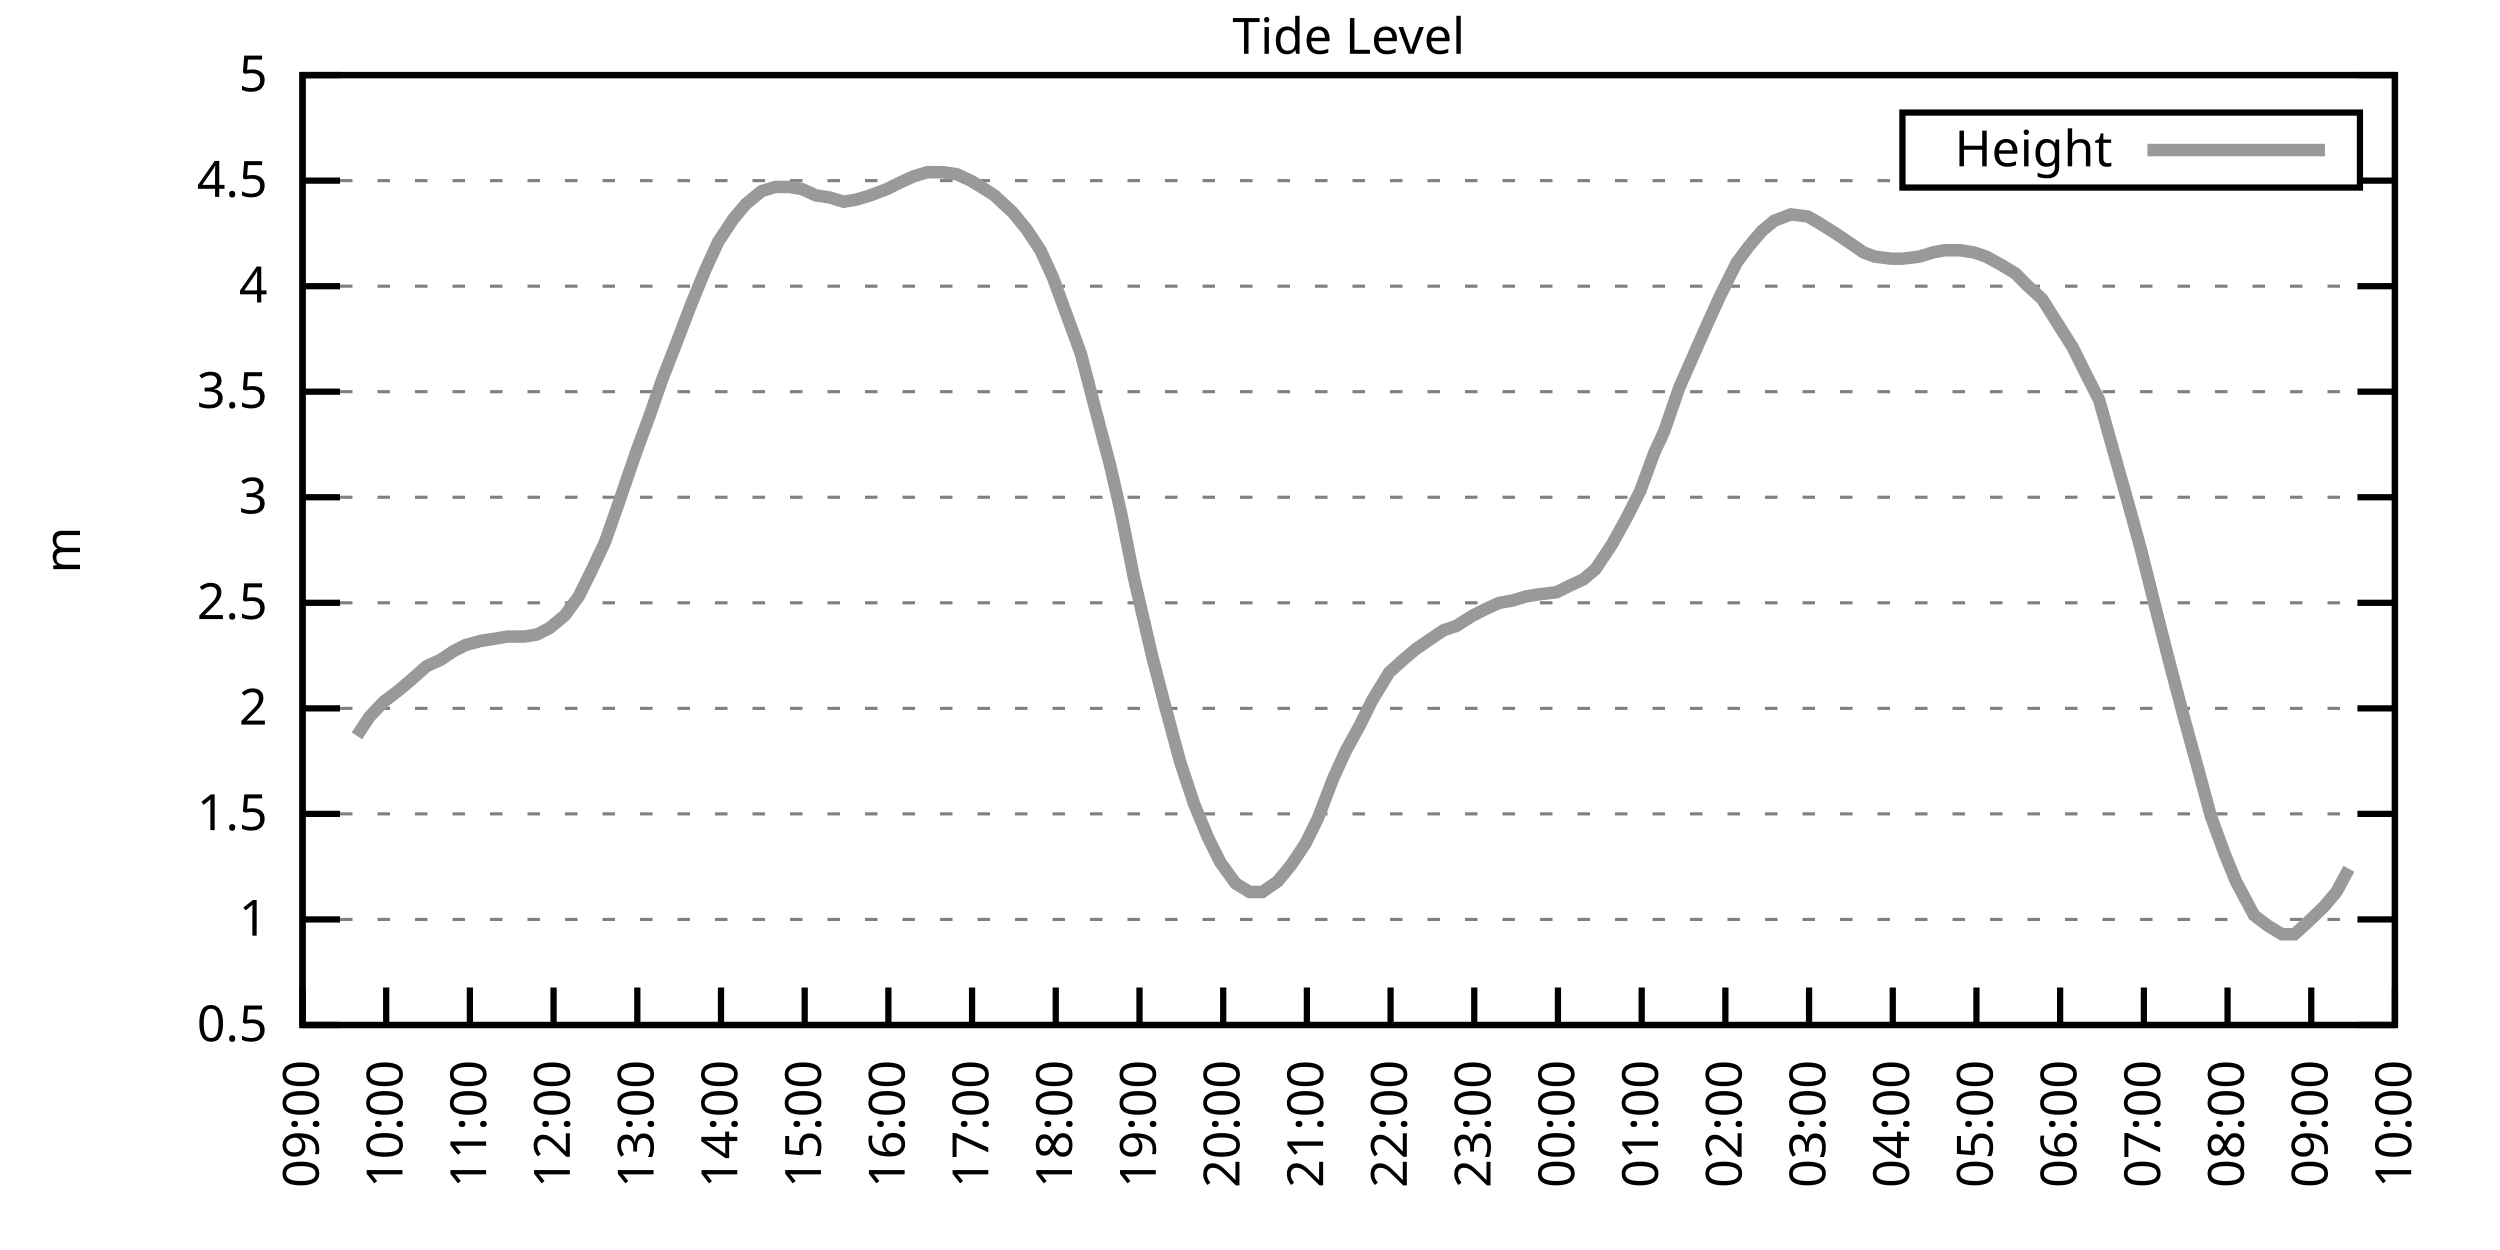
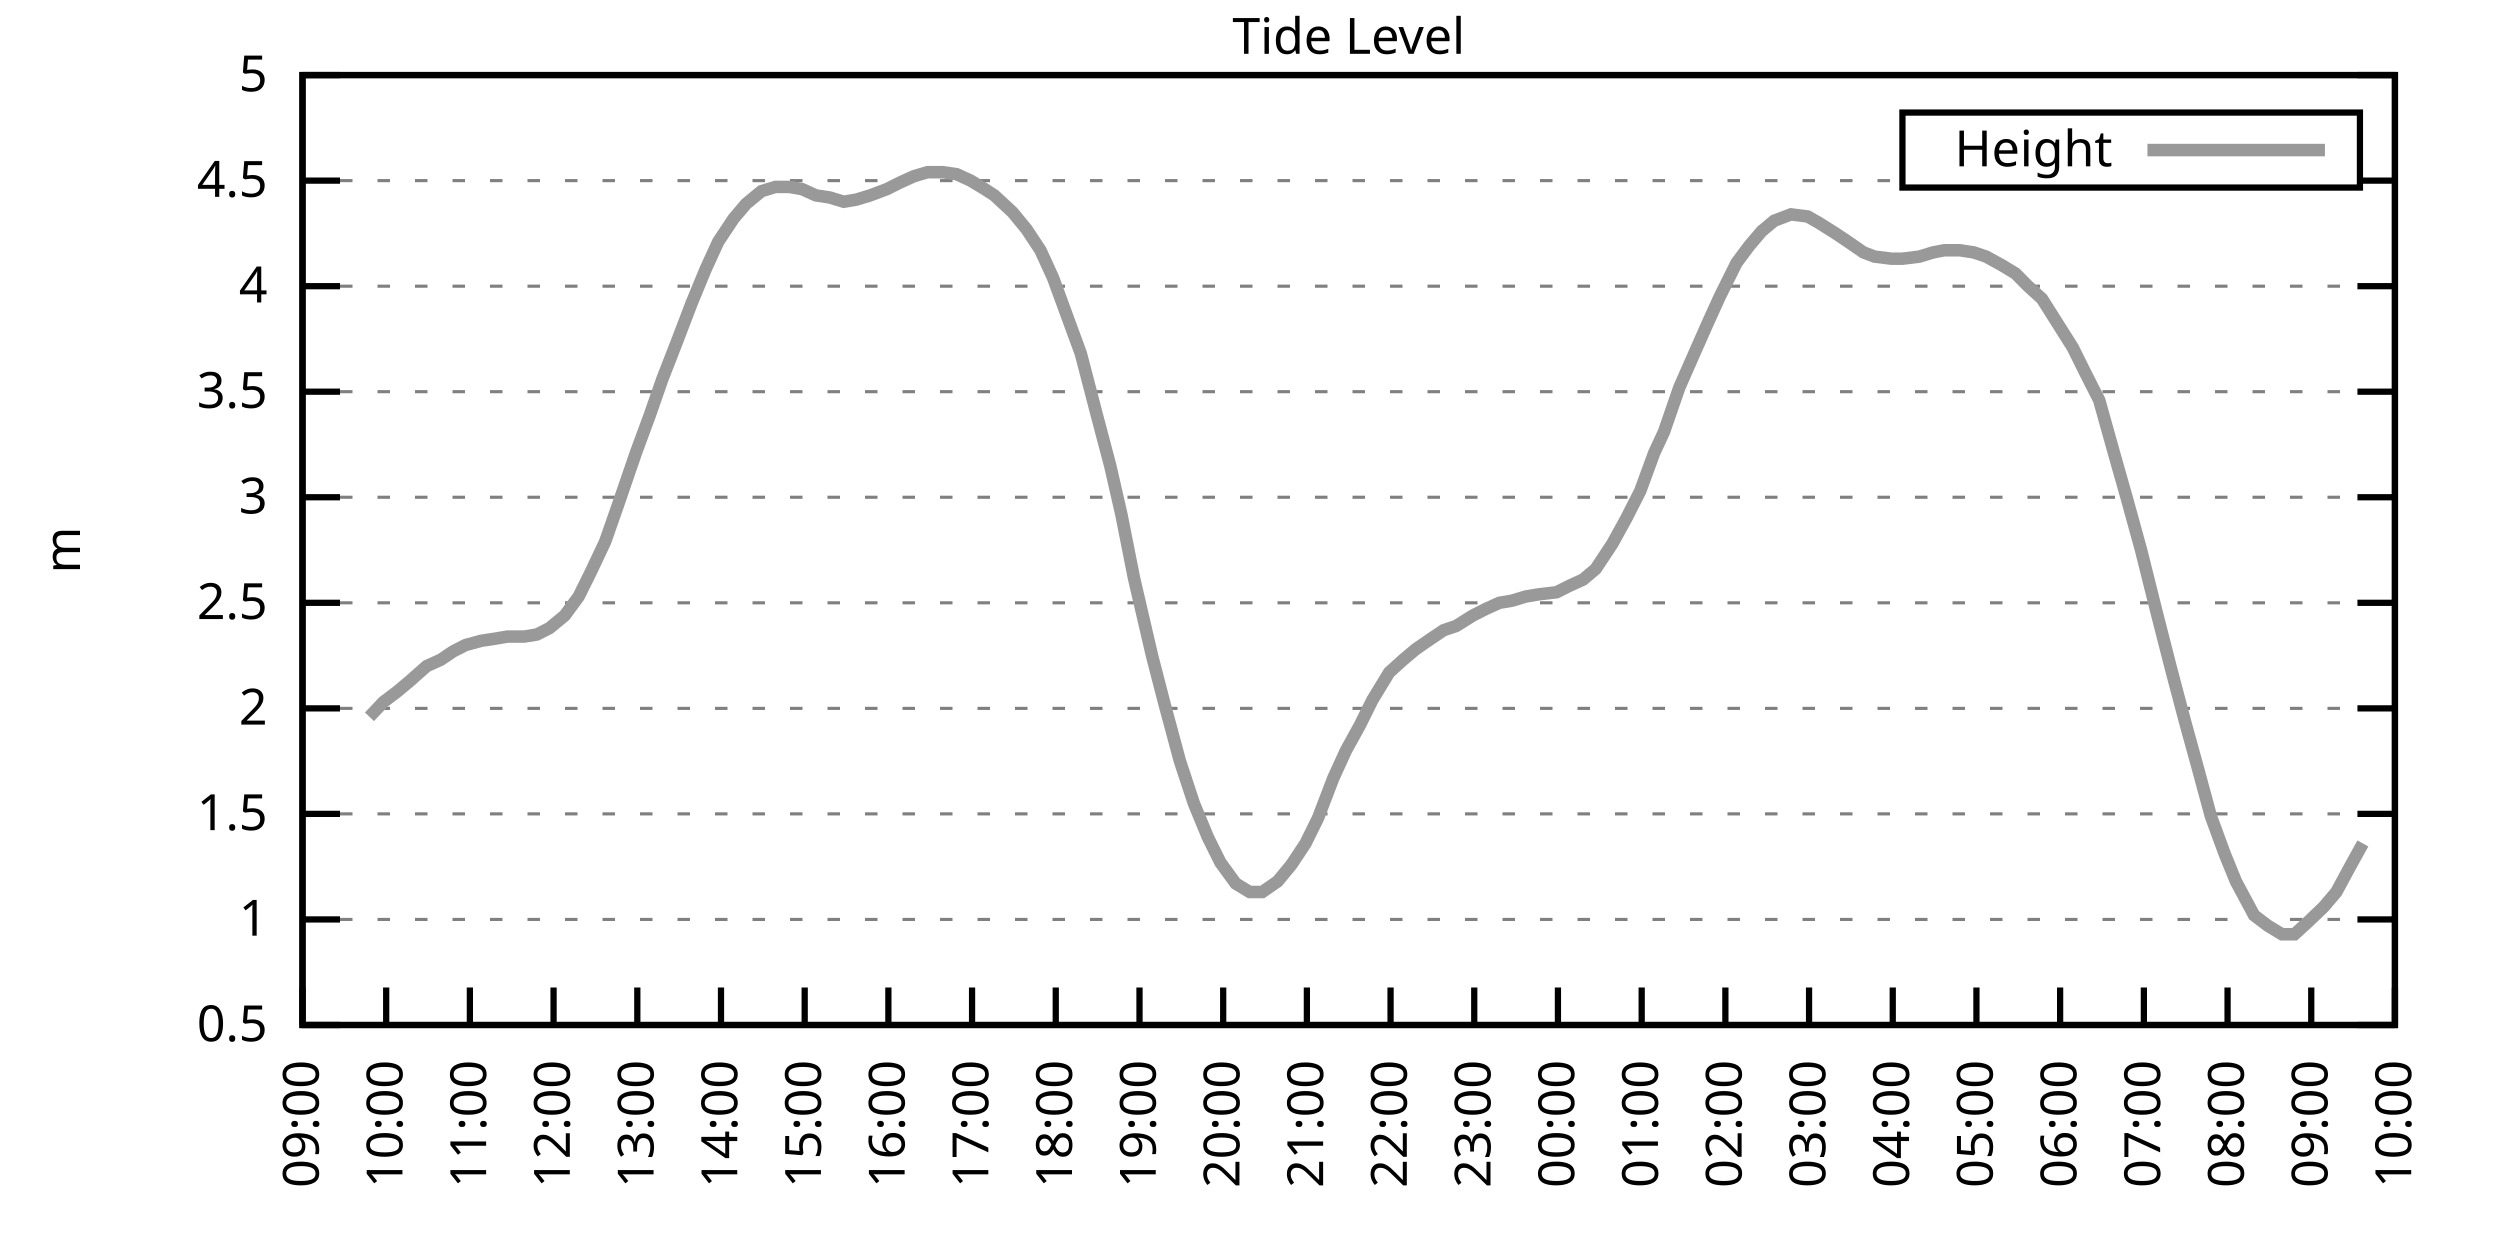
<svg xmlns="http://www.w3.org/2000/svg" xmlns:xlink="http://www.w3.org/1999/xlink" width="400" height="200" viewBox="0 0 400 200">
  <g id="gnuplot_canvas">
    <rect x="0" y="0" width="400" height="200" fill="none" />
    <defs>
      <circle id="gpDot" r="0.5" stroke-width="0.5" stroke="currentColor" />
      <path id="gpPt0" stroke-width="0.333" stroke="currentColor" d="M-1,0 h2 M0,-1 v2" />
      <path id="gpPt1" stroke-width="0.333" stroke="currentColor" d="M-1,-1 L1,1 M1,-1 L-1,1" />
      <path id="gpPt2" stroke-width="0.333" stroke="currentColor" d="M-1,0 L1,0 M0,-1 L0,1 M-1,-1 L1,1 M-1,1 L1,-1" />
      <rect id="gpPt3" stroke-width="0.333" stroke="currentColor" x="-1" y="-1" width="2" height="2" />
      <rect id="gpPt4" stroke-width="0.333" stroke="currentColor" fill="currentColor" x="-1" y="-1" width="2" height="2" />
      <circle id="gpPt5" stroke-width="0.333" stroke="currentColor" cx="0" cy="0" r="1" />
      <use xlink:href="#gpPt5" id="gpPt6" fill="currentColor" stroke="none" />
      <path id="gpPt7" stroke-width="0.333" stroke="currentColor" d="M0,-1.33 L-1.33,0.67 L1.33,0.67 z" />
      <use xlink:href="#gpPt7" id="gpPt8" fill="currentColor" stroke="none" />
      <use xlink:href="#gpPt7" id="gpPt9" stroke="currentColor" transform="rotate(180)" />
      <use xlink:href="#gpPt9" id="gpPt10" fill="currentColor" stroke="none" />
      <use xlink:href="#gpPt3" id="gpPt11" stroke="currentColor" transform="rotate(45)" />
      <use xlink:href="#gpPt11" id="gpPt12" fill="currentColor" stroke="none" />
      <path id="gpPt13" stroke-width="0.333" stroke="currentColor" d="M0,1.330 L1.265,0.411 L0.782,-1.067 L-0.782,-1.076 L-1.265,0.411 z" />
      <use xlink:href="#gpPt13" id="gpPt14" fill="currentColor" stroke="none" />
      <filter id="textbox" filterUnits="objectBoundingBox" x="0" y="0" height="1" width="1">
        <feFlood flood-color="white" flood-opacity="1" result="bgnd" />
        <feComposite in="SourceGraphic" in2="bgnd" operator="atop" />
      </filter>
      <filter id="greybox" filterUnits="objectBoundingBox" x="0" y="0" height="1" width="1">
        <feFlood flood-color="lightgrey" flood-opacity="1" result="grey" />
        <feComposite in="SourceGraphic" in2="grey" operator="atop" />
      </filter>
    </defs>
    <g fill="none" color="white" stroke="currentColor" stroke-width="1.00" stroke-linecap="butt" stroke-linejoin="miter">
</g>
    <g fill="none" color="black" stroke="currentColor" stroke-width="1.00" stroke-linecap="butt" stroke-linejoin="miter">
      <g stroke="none" shape-rendering="crispEdges">
        <polygon fill="rgb(255, 255, 255)" points="48.40,164.00 383.18,164.00 383.18,12.02 48.40,12.02 " />
      </g>
    </g>
    <g fill="none" color="black" stroke="currentColor" stroke-width="1.00" stroke-linecap="butt" stroke-linejoin="miter">
</g>
    <g fill="none" color="black" stroke="black" stroke-width="0.50" stroke-linecap="butt" stroke-linejoin="miter">
</g>
    <g fill="none" color="gray" stroke="currentColor" stroke-width="0.50" stroke-linecap="butt" stroke-linejoin="miter">
      <path stroke="gray" stroke-dasharray="2,4" class="gridline" d="M48.40,164.00 L383.19,164.00  " />
    </g>
    <g fill="none" color="gray" stroke="gray" stroke-width="1.00" stroke-linecap="butt" stroke-linejoin="miter">
</g>
    <g fill="none" color="black" stroke="currentColor" stroke-width="1.00" stroke-linecap="butt" stroke-linejoin="miter">
      <path stroke="black" d="M48.40,164.00 L54.40,164.00 M383.19,164.00 L377.19,164.00  " />
      <g transform="translate(42.80,166.60)" stroke="none" fill="black" font-family="Sans" font-size="8.00" text-anchor="end">
        <text>
          <tspan font-family="Sans"> 0.5</tspan>
        </text>
      </g>
    </g>
    <g fill="none" color="black" stroke="currentColor" stroke-width="1.00" stroke-linecap="butt" stroke-linejoin="miter">
</g>
    <g fill="none" color="black" stroke="black" stroke-width="0.50" stroke-linecap="butt" stroke-linejoin="miter">
</g>
    <g fill="none" color="gray" stroke="currentColor" stroke-width="0.50" stroke-linecap="butt" stroke-linejoin="miter">
      <path stroke="gray" stroke-dasharray="2,4" class="gridline" d="M48.40,147.11 L383.19,147.11  " />
    </g>
    <g fill="none" color="gray" stroke="gray" stroke-width="1.00" stroke-linecap="butt" stroke-linejoin="miter">
</g>
    <g fill="none" color="black" stroke="currentColor" stroke-width="1.00" stroke-linecap="butt" stroke-linejoin="miter">
      <path stroke="black" d="M48.40,147.11 L54.40,147.11 M383.19,147.11 L377.19,147.11  " />
      <g transform="translate(42.80,149.71)" stroke="none" fill="black" font-family="Sans" font-size="8.00" text-anchor="end">
        <text>
          <tspan font-family="Sans"> 1</tspan>
        </text>
      </g>
    </g>
    <g fill="none" color="black" stroke="currentColor" stroke-width="1.00" stroke-linecap="butt" stroke-linejoin="miter">
</g>
    <g fill="none" color="black" stroke="black" stroke-width="0.50" stroke-linecap="butt" stroke-linejoin="miter">
</g>
    <g fill="none" color="gray" stroke="currentColor" stroke-width="0.50" stroke-linecap="butt" stroke-linejoin="miter">
      <path stroke="gray" stroke-dasharray="2,4" class="gridline" d="M48.40,130.22 L383.19,130.22  " />
    </g>
    <g fill="none" color="gray" stroke="gray" stroke-width="1.00" stroke-linecap="butt" stroke-linejoin="miter">
</g>
    <g fill="none" color="black" stroke="currentColor" stroke-width="1.00" stroke-linecap="butt" stroke-linejoin="miter">
      <path stroke="black" d="M48.40,130.22 L54.40,130.22 M383.19,130.22 L377.19,130.22  " />
      <g transform="translate(42.80,132.82)" stroke="none" fill="black" font-family="Sans" font-size="8.00" text-anchor="end">
        <text>
          <tspan font-family="Sans"> 1.5</tspan>
        </text>
      </g>
    </g>
    <g fill="none" color="black" stroke="currentColor" stroke-width="1.00" stroke-linecap="butt" stroke-linejoin="miter">
</g>
    <g fill="none" color="black" stroke="black" stroke-width="0.50" stroke-linecap="butt" stroke-linejoin="miter">
</g>
    <g fill="none" color="gray" stroke="currentColor" stroke-width="0.50" stroke-linecap="butt" stroke-linejoin="miter">
      <path stroke="gray" stroke-dasharray="2,4" class="gridline" d="M48.40,113.34 L383.19,113.34  " />
    </g>
    <g fill="none" color="gray" stroke="gray" stroke-width="1.00" stroke-linecap="butt" stroke-linejoin="miter">
</g>
    <g fill="none" color="black" stroke="currentColor" stroke-width="1.00" stroke-linecap="butt" stroke-linejoin="miter">
      <path stroke="black" d="M48.40,113.34 L54.40,113.34 M383.19,113.34 L377.19,113.34  " />
      <g transform="translate(42.80,115.94)" stroke="none" fill="black" font-family="Sans" font-size="8.00" text-anchor="end">
        <text>
          <tspan font-family="Sans"> 2</tspan>
        </text>
      </g>
    </g>
    <g fill="none" color="black" stroke="currentColor" stroke-width="1.00" stroke-linecap="butt" stroke-linejoin="miter">
</g>
    <g fill="none" color="black" stroke="black" stroke-width="0.50" stroke-linecap="butt" stroke-linejoin="miter">
</g>
    <g fill="none" color="gray" stroke="currentColor" stroke-width="0.50" stroke-linecap="butt" stroke-linejoin="miter">
      <path stroke="gray" stroke-dasharray="2,4" class="gridline" d="M48.40,96.45 L383.19,96.45  " />
    </g>
    <g fill="none" color="gray" stroke="gray" stroke-width="1.00" stroke-linecap="butt" stroke-linejoin="miter">
</g>
    <g fill="none" color="black" stroke="currentColor" stroke-width="1.00" stroke-linecap="butt" stroke-linejoin="miter">
      <path stroke="black" d="M48.40,96.45 L54.40,96.45 M383.19,96.45 L377.19,96.45  " />
      <g transform="translate(42.80,99.05)" stroke="none" fill="black" font-family="Sans" font-size="8.00" text-anchor="end">
        <text>
          <tspan font-family="Sans"> 2.5</tspan>
        </text>
      </g>
    </g>
    <g fill="none" color="black" stroke="currentColor" stroke-width="1.00" stroke-linecap="butt" stroke-linejoin="miter">
</g>
    <g fill="none" color="black" stroke="black" stroke-width="0.50" stroke-linecap="butt" stroke-linejoin="miter">
</g>
    <g fill="none" color="gray" stroke="currentColor" stroke-width="0.50" stroke-linecap="butt" stroke-linejoin="miter">
      <path stroke="gray" stroke-dasharray="2,4" class="gridline" d="M48.40,79.56 L383.19,79.56  " />
    </g>
    <g fill="none" color="gray" stroke="gray" stroke-width="1.00" stroke-linecap="butt" stroke-linejoin="miter">
</g>
    <g fill="none" color="black" stroke="currentColor" stroke-width="1.00" stroke-linecap="butt" stroke-linejoin="miter">
      <path stroke="black" d="M48.40,79.56 L54.40,79.56 M383.19,79.56 L377.19,79.56  " />
      <g transform="translate(42.80,82.16)" stroke="none" fill="black" font-family="Sans" font-size="8.00" text-anchor="end">
        <text>
          <tspan font-family="Sans"> 3</tspan>
        </text>
      </g>
    </g>
    <g fill="none" color="black" stroke="currentColor" stroke-width="1.00" stroke-linecap="butt" stroke-linejoin="miter">
</g>
    <g fill="none" color="black" stroke="black" stroke-width="0.50" stroke-linecap="butt" stroke-linejoin="miter">
</g>
    <g fill="none" color="gray" stroke="currentColor" stroke-width="0.50" stroke-linecap="butt" stroke-linejoin="miter">
      <path stroke="gray" stroke-dasharray="2,4" class="gridline" d="M48.40,62.67 L383.19,62.67  " />
    </g>
    <g fill="none" color="gray" stroke="gray" stroke-width="1.00" stroke-linecap="butt" stroke-linejoin="miter">
</g>
    <g fill="none" color="black" stroke="currentColor" stroke-width="1.00" stroke-linecap="butt" stroke-linejoin="miter">
      <path stroke="black" d="M48.40,62.67 L54.40,62.67 M383.19,62.67 L377.19,62.67  " />
      <g transform="translate(42.80,65.27)" stroke="none" fill="black" font-family="Sans" font-size="8.00" text-anchor="end">
        <text>
          <tspan font-family="Sans"> 3.5</tspan>
        </text>
      </g>
    </g>
    <g fill="none" color="black" stroke="currentColor" stroke-width="1.00" stroke-linecap="butt" stroke-linejoin="miter">
</g>
    <g fill="none" color="black" stroke="black" stroke-width="0.50" stroke-linecap="butt" stroke-linejoin="miter">
</g>
    <g fill="none" color="gray" stroke="currentColor" stroke-width="0.50" stroke-linecap="butt" stroke-linejoin="miter">
      <path stroke="gray" stroke-dasharray="2,4" class="gridline" d="M48.40,45.79 L383.19,45.79  " />
    </g>
    <g fill="none" color="gray" stroke="gray" stroke-width="1.00" stroke-linecap="butt" stroke-linejoin="miter">
</g>
    <g fill="none" color="black" stroke="currentColor" stroke-width="1.00" stroke-linecap="butt" stroke-linejoin="miter">
      <path stroke="black" d="M48.40,45.79 L54.40,45.79 M383.19,45.79 L377.19,45.79  " />
      <g transform="translate(42.80,48.39)" stroke="none" fill="black" font-family="Sans" font-size="8.00" text-anchor="end">
        <text>
          <tspan font-family="Sans"> 4</tspan>
        </text>
      </g>
    </g>
    <g fill="none" color="black" stroke="currentColor" stroke-width="1.00" stroke-linecap="butt" stroke-linejoin="miter">
</g>
    <g fill="none" color="black" stroke="black" stroke-width="0.50" stroke-linecap="butt" stroke-linejoin="miter">
</g>
    <g fill="none" color="gray" stroke="currentColor" stroke-width="0.50" stroke-linecap="butt" stroke-linejoin="miter">
      <path stroke="gray" stroke-dasharray="2,4" class="gridline" d="M48.40,28.90 L304.39,28.90 M377.59,28.90 L383.19,28.90  " />
    </g>
    <g fill="none" color="gray" stroke="gray" stroke-width="1.00" stroke-linecap="butt" stroke-linejoin="miter">
</g>
    <g fill="none" color="black" stroke="currentColor" stroke-width="1.00" stroke-linecap="butt" stroke-linejoin="miter">
      <path stroke="black" d="M48.40,28.90 L54.40,28.90 M383.19,28.90 L377.19,28.90  " />
      <g transform="translate(42.80,31.50)" stroke="none" fill="black" font-family="Sans" font-size="8.00" text-anchor="end">
        <text>
          <tspan font-family="Sans"> 4.5</tspan>
        </text>
      </g>
    </g>
    <g fill="none" color="black" stroke="currentColor" stroke-width="1.00" stroke-linecap="butt" stroke-linejoin="miter">
</g>
    <g fill="none" color="black" stroke="black" stroke-width="0.50" stroke-linecap="butt" stroke-linejoin="miter">
</g>
    <g fill="none" color="gray" stroke="currentColor" stroke-width="0.50" stroke-linecap="butt" stroke-linejoin="miter">
      <path stroke="gray" stroke-dasharray="2,4" class="gridline" d="M48.40,12.01 L383.19,12.01  " />
    </g>
    <g fill="none" color="gray" stroke="gray" stroke-width="1.00" stroke-linecap="butt" stroke-linejoin="miter">
</g>
    <g fill="none" color="black" stroke="currentColor" stroke-width="1.00" stroke-linecap="butt" stroke-linejoin="miter">
      <path stroke="black" d="M48.40,12.01 L54.40,12.01 M383.19,12.01 L377.19,12.01  " />
      <g transform="translate(42.80,14.61)" stroke="none" fill="black" font-family="Sans" font-size="8.00" text-anchor="end">
        <text>
          <tspan font-family="Sans"> 5</tspan>
        </text>
      </g>
    </g>
    <g fill="none" color="black" stroke="currentColor" stroke-width="1.00" stroke-linecap="butt" stroke-linejoin="miter">
      <path stroke="black" d="M48.40,164.00 L48.40,158.00  " />
      <g transform="translate(51.00,169.60) rotate(270.00)" stroke="none" fill="black" font-family="Sans" font-size="8.00" text-anchor="end">
        <text>
          <tspan font-family="Sans">09:00</tspan>
        </text>
      </g>
    </g>
    <g fill="none" color="black" stroke="currentColor" stroke-width="1.00" stroke-linecap="butt" stroke-linejoin="miter">
      <path stroke="black" d="M61.79,164.00 L61.79,158.00  " />
      <g transform="translate(64.39,169.60) rotate(270.00)" stroke="none" fill="black" font-family="Sans" font-size="8.00" text-anchor="end">
        <text>
          <tspan font-family="Sans">10:00</tspan>
        </text>
      </g>
    </g>
    <g fill="none" color="black" stroke="currentColor" stroke-width="1.00" stroke-linecap="butt" stroke-linejoin="miter">
      <path stroke="black" d="M75.18,164.00 L75.18,158.00  " />
      <g transform="translate(77.78,169.60) rotate(270.00)" stroke="none" fill="black" font-family="Sans" font-size="8.00" text-anchor="end">
        <text>
          <tspan font-family="Sans">11:00</tspan>
        </text>
      </g>
    </g>
    <g fill="none" color="black" stroke="currentColor" stroke-width="1.00" stroke-linecap="butt" stroke-linejoin="miter">
      <path stroke="black" d="M88.57,164.00 L88.57,158.00  " />
      <g transform="translate(91.17,169.60) rotate(270.00)" stroke="none" fill="black" font-family="Sans" font-size="8.00" text-anchor="end">
        <text>
          <tspan font-family="Sans">12:00</tspan>
        </text>
      </g>
    </g>
    <g fill="none" color="black" stroke="currentColor" stroke-width="1.00" stroke-linecap="butt" stroke-linejoin="miter">
      <path stroke="black" d="M101.97,164.00 L101.97,158.00  " />
      <g transform="translate(104.57,169.60) rotate(270.00)" stroke="none" fill="black" font-family="Sans" font-size="8.00" text-anchor="end">
        <text>
          <tspan font-family="Sans">13:00</tspan>
        </text>
      </g>
    </g>
    <g fill="none" color="black" stroke="currentColor" stroke-width="1.00" stroke-linecap="butt" stroke-linejoin="miter">
      <path stroke="black" d="M115.36,164.00 L115.36,158.00  " />
      <g transform="translate(117.96,169.60) rotate(270.00)" stroke="none" fill="black" font-family="Sans" font-size="8.00" text-anchor="end">
        <text>
          <tspan font-family="Sans">14:00</tspan>
        </text>
      </g>
    </g>
    <g fill="none" color="black" stroke="currentColor" stroke-width="1.00" stroke-linecap="butt" stroke-linejoin="miter">
      <path stroke="black" d="M128.75,164.00 L128.75,158.00  " />
      <g transform="translate(131.35,169.60) rotate(270.00)" stroke="none" fill="black" font-family="Sans" font-size="8.00" text-anchor="end">
        <text>
          <tspan font-family="Sans">15:00</tspan>
        </text>
      </g>
    </g>
    <g fill="none" color="black" stroke="currentColor" stroke-width="1.00" stroke-linecap="butt" stroke-linejoin="miter">
      <path stroke="black" d="M142.14,164.00 L142.14,158.00  " />
      <g transform="translate(144.74,169.60) rotate(270.00)" stroke="none" fill="black" font-family="Sans" font-size="8.00" text-anchor="end">
        <text>
          <tspan font-family="Sans">16:00</tspan>
        </text>
      </g>
    </g>
    <g fill="none" color="black" stroke="currentColor" stroke-width="1.00" stroke-linecap="butt" stroke-linejoin="miter">
      <path stroke="black" d="M155.53,164.00 L155.53,158.00  " />
      <g transform="translate(158.13,169.60) rotate(270.00)" stroke="none" fill="black" font-family="Sans" font-size="8.00" text-anchor="end">
        <text>
          <tspan font-family="Sans">17:00</tspan>
        </text>
      </g>
    </g>
    <g fill="none" color="black" stroke="currentColor" stroke-width="1.00" stroke-linecap="butt" stroke-linejoin="miter">
      <path stroke="black" d="M168.92,164.00 L168.92,158.00  " />
      <g transform="translate(171.52,169.60) rotate(270.00)" stroke="none" fill="black" font-family="Sans" font-size="8.00" text-anchor="end">
        <text>
          <tspan font-family="Sans">18:00</tspan>
        </text>
      </g>
    </g>
    <g fill="none" color="black" stroke="currentColor" stroke-width="1.00" stroke-linecap="butt" stroke-linejoin="miter">
      <path stroke="black" d="M182.32,164.00 L182.32,158.00  " />
      <g transform="translate(184.92,169.60) rotate(270.00)" stroke="none" fill="black" font-family="Sans" font-size="8.00" text-anchor="end">
        <text>
          <tspan font-family="Sans">19:00</tspan>
        </text>
      </g>
    </g>
    <g fill="none" color="black" stroke="currentColor" stroke-width="1.00" stroke-linecap="butt" stroke-linejoin="miter">
      <path stroke="black" d="M195.71,164.00 L195.71,158.00  " />
      <g transform="translate(198.31,169.60) rotate(270.00)" stroke="none" fill="black" font-family="Sans" font-size="8.00" text-anchor="end">
        <text>
          <tspan font-family="Sans">20:00</tspan>
        </text>
      </g>
    </g>
    <g fill="none" color="black" stroke="currentColor" stroke-width="1.00" stroke-linecap="butt" stroke-linejoin="miter">
      <path stroke="black" d="M209.10,164.00 L209.10,158.00  " />
      <g transform="translate(211.70,169.60) rotate(270.00)" stroke="none" fill="black" font-family="Sans" font-size="8.00" text-anchor="end">
        <text>
          <tspan font-family="Sans">21:00</tspan>
        </text>
      </g>
    </g>
    <g fill="none" color="black" stroke="currentColor" stroke-width="1.00" stroke-linecap="butt" stroke-linejoin="miter">
      <path stroke="black" d="M222.49,164.00 L222.49,158.00  " />
      <g transform="translate(225.09,169.60) rotate(270.00)" stroke="none" fill="black" font-family="Sans" font-size="8.00" text-anchor="end">
        <text>
          <tspan font-family="Sans">22:00</tspan>
        </text>
      </g>
    </g>
    <g fill="none" color="black" stroke="currentColor" stroke-width="1.00" stroke-linecap="butt" stroke-linejoin="miter">
      <path stroke="black" d="M235.88,164.00 L235.88,158.00  " />
      <g transform="translate(238.48,169.60) rotate(270.00)" stroke="none" fill="black" font-family="Sans" font-size="8.00" text-anchor="end">
        <text>
          <tspan font-family="Sans">23:00</tspan>
        </text>
      </g>
    </g>
    <g fill="none" color="black" stroke="currentColor" stroke-width="1.00" stroke-linecap="butt" stroke-linejoin="miter">
      <path stroke="black" d="M249.27,164.00 L249.27,158.00  " />
      <g transform="translate(251.87,169.60) rotate(270.00)" stroke="none" fill="black" font-family="Sans" font-size="8.00" text-anchor="end">
        <text>
          <tspan font-family="Sans">00:00</tspan>
        </text>
      </g>
    </g>
    <g fill="none" color="black" stroke="currentColor" stroke-width="1.00" stroke-linecap="butt" stroke-linejoin="miter">
      <path stroke="black" d="M262.67,164.00 L262.67,158.00  " />
      <g transform="translate(265.27,169.60) rotate(270.00)" stroke="none" fill="black" font-family="Sans" font-size="8.00" text-anchor="end">
        <text>
          <tspan font-family="Sans">01:00</tspan>
        </text>
      </g>
    </g>
    <g fill="none" color="black" stroke="currentColor" stroke-width="1.00" stroke-linecap="butt" stroke-linejoin="miter">
      <path stroke="black" d="M276.06,164.00 L276.06,158.00  " />
      <g transform="translate(278.66,169.60) rotate(270.00)" stroke="none" fill="black" font-family="Sans" font-size="8.00" text-anchor="end">
        <text>
          <tspan font-family="Sans">02:00</tspan>
        </text>
      </g>
    </g>
    <g fill="none" color="black" stroke="currentColor" stroke-width="1.00" stroke-linecap="butt" stroke-linejoin="miter">
      <path stroke="black" d="M289.45,164.00 L289.45,158.00  " />
      <g transform="translate(292.05,169.60) rotate(270.00)" stroke="none" fill="black" font-family="Sans" font-size="8.00" text-anchor="end">
        <text>
          <tspan font-family="Sans">03:00</tspan>
        </text>
      </g>
    </g>
    <g fill="none" color="black" stroke="currentColor" stroke-width="1.00" stroke-linecap="butt" stroke-linejoin="miter">
      <path stroke="black" d="M302.84,164.00 L302.84,158.00  " />
      <g transform="translate(305.44,169.60) rotate(270.00)" stroke="none" fill="black" font-family="Sans" font-size="8.00" text-anchor="end">
        <text>
          <tspan font-family="Sans">04:00</tspan>
        </text>
      </g>
    </g>
    <g fill="none" color="black" stroke="currentColor" stroke-width="1.00" stroke-linecap="butt" stroke-linejoin="miter">
      <path stroke="black" d="M316.23,164.00 L316.23,158.00  " />
      <g transform="translate(318.83,169.60) rotate(270.00)" stroke="none" fill="black" font-family="Sans" font-size="8.00" text-anchor="end">
        <text>
          <tspan font-family="Sans">05:00</tspan>
        </text>
      </g>
    </g>
    <g fill="none" color="black" stroke="currentColor" stroke-width="1.00" stroke-linecap="butt" stroke-linejoin="miter">
      <path stroke="black" d="M329.62,164.00 L329.62,158.00  " />
      <g transform="translate(332.22,169.60) rotate(270.00)" stroke="none" fill="black" font-family="Sans" font-size="8.00" text-anchor="end">
        <text>
          <tspan font-family="Sans">06:00</tspan>
        </text>
      </g>
    </g>
    <g fill="none" color="black" stroke="currentColor" stroke-width="1.00" stroke-linecap="butt" stroke-linejoin="miter">
      <path stroke="black" d="M343.02,164.00 L343.02,158.00  " />
      <g transform="translate(345.62,169.60) rotate(270.00)" stroke="none" fill="black" font-family="Sans" font-size="8.00" text-anchor="end">
        <text>
          <tspan font-family="Sans">07:00</tspan>
        </text>
      </g>
    </g>
    <g fill="none" color="black" stroke="currentColor" stroke-width="1.00" stroke-linecap="butt" stroke-linejoin="miter">
      <path stroke="black" d="M356.41,164.00 L356.41,158.00  " />
      <g transform="translate(359.01,169.60) rotate(270.00)" stroke="none" fill="black" font-family="Sans" font-size="8.00" text-anchor="end">
        <text>
          <tspan font-family="Sans">08:00</tspan>
        </text>
      </g>
    </g>
    <g fill="none" color="black" stroke="currentColor" stroke-width="1.00" stroke-linecap="butt" stroke-linejoin="miter">
      <path stroke="black" d="M369.80,164.00 L369.80,158.00  " />
      <g transform="translate(372.40,169.60) rotate(270.00)" stroke="none" fill="black" font-family="Sans" font-size="8.00" text-anchor="end">
        <text>
          <tspan font-family="Sans">09:00</tspan>
        </text>
      </g>
    </g>
    <g fill="none" color="black" stroke="currentColor" stroke-width="1.00" stroke-linecap="butt" stroke-linejoin="miter">
      <path stroke="black" d="M383.19,164.00 L383.19,158.00  " />
      <g transform="translate(385.79,169.60) rotate(270.00)" stroke="none" fill="black" font-family="Sans" font-size="8.00" text-anchor="end">
        <text>
          <tspan font-family="Sans">10:00</tspan>
        </text>
      </g>
    </g>
    <g fill="none" color="black" stroke="currentColor" stroke-width="1.00" stroke-linecap="butt" stroke-linejoin="miter">
</g>
    <g fill="none" color="black" stroke="currentColor" stroke-width="1.00" stroke-linecap="butt" stroke-linejoin="miter">
      <path stroke="black" d="M48.40,12.01 L48.40,164.00 L383.19,164.00 L383.19,12.01 L48.40,12.01 Z  " />
    </g>
    <g fill="none" color="black" stroke="currentColor" stroke-width="1.00" stroke-linecap="butt" stroke-linejoin="miter">
</g>
    <g fill="none" color="black" stroke="currentColor" stroke-width="1.00" stroke-linecap="butt" stroke-linejoin="miter">
      <path stroke="black" d="M304.39,30.01 L304.39,18.01 L377.59,18.01 L377.59,30.01 L304.39,30.01 Z  " />
    </g>
    <g id="Tide_level_plot_1">
      <g fill="none" color="white" stroke="black" stroke-width="2.00" stroke-linecap="butt" stroke-linejoin="miter">
</g>
      <g fill="none" color="black" stroke="currentColor" stroke-width="2.00" stroke-linecap="butt" stroke-linejoin="miter">
        <g transform="translate(337.99,26.61)" stroke="none" fill="black" font-family="Sans" font-size="8.00" text-anchor="end">
          <text>
            <tspan font-family="Sans">Height</tspan>
          </text>
        </g>
      </g>
      <g fill="none" color="black" stroke="currentColor" stroke-width="2.00" stroke-linecap="butt" stroke-linejoin="miter">
-         <path stroke="rgb(153, 153, 153)" d="M343.59,24.01 L371.99,24.01 M57.10,117.73 L59.11,114.69 L61.35,112.32 L63.58,110.63 L65.59,108.95 L68.26,106.58   L70.50,105.57 L72.50,104.22 L74.51,103.20 L76.97,102.53 L79.20,102.19 L81.21,101.85 L83.89,101.85 L85.90,101.52   L87.91,100.50 L90.36,98.48 L92.59,95.44 L94.60,91.38 L96.83,86.65 L98.84,80.91 L101.74,72.47 L103.98,66.39   L105.98,60.65 L108.22,54.90 L110.67,48.49 L112.90,43.08 L114.91,38.69 L117.37,34.98 L119.38,32.61 L121.83,30.59   L124.06,29.91 L126.29,29.91 L128.30,30.25 L130.54,31.26 L132.77,31.60 L135.00,32.28 L137.01,31.94 L139.24,31.26   L141.92,30.25 L143.93,29.24 L146.16,28.22 L148.39,27.55 L150.85,27.55 L153.08,27.88 L155.31,28.90 L157.54,30.25   L159.10,31.26 L162.01,33.96 L164.24,36.67 L166.47,40.04 L168.48,44.43 L170.71,50.51 L172.94,56.59 L175.40,66.05   L177.63,74.49 L179.41,82.26 L181.42,92.40 L184.32,104.89 L186.33,112.66 L188.79,121.78 L191.02,128.54 L193.25,133.94   L195.26,137.99 L197.72,141.37 L199.95,142.72 L201.96,142.72 L204.41,141.03 L206.64,138.33 L208.88,134.95 L210.88,130.90   L213.34,124.48 L215.35,120.09 L217.58,116.04 L219.59,111.99 L222.27,107.59 L224.50,105.57 L226.51,103.88 L228.96,102.19   L230.97,100.84 L232.98,100.16 L235.66,98.48 L237.67,97.46 L239.90,96.45 L241.91,96.11 L244.14,95.44 L246.15,95.10   L249.05,94.76 L251.06,93.75 L253.29,92.73 L255.30,91.04 L257.98,86.99 L260.21,82.94 L262.44,78.55 L264.67,72.47   L266.24,69.09 L268.69,62.00 L271.37,55.92 L273.16,51.87 L275.16,47.47 L277.84,42.07 L279.85,39.37 L281.86,37.00   L283.87,35.32 L286.55,34.30 L289.23,34.64 L291.01,35.65 L293.69,37.34 L295.70,38.69 L298.15,40.38 L299.94,41.06   L302.62,41.39 L304.40,41.39 L307.08,41.06 L309.31,40.38 L311.10,40.04 L313.55,40.04 L315.79,40.38 L317.79,41.06   L320.25,42.41 L322.48,43.76 L324.49,45.79 L326.72,47.81 L331.63,55.58 L333.64,59.63 L335.87,64.02 L338.33,72.81   L340.34,79.90 L342.57,88.00 L345.02,97.80 L347.26,106.58 L349.49,115.03 L351.72,123.13 L353.73,130.56 L355.96,136.64   L357.75,141.03 L360.65,146.44 L362.88,148.13 L365.11,149.48 L367.12,149.48 L369.35,147.45 L371.81,145.09 L373.82,142.72   L375.82,139.01  " />
+         <path stroke="rgb(153, 153, 153)" d="M343.59,24.01 L371.99,24.01 M59.11,114.69 L61.35,112.32 L63.58,110.63 L65.59,108.95 L68.26,106.58 L70.50,105.57   L72.50,104.22 L74.51,103.20 L76.97,102.53 L79.20,102.19 L81.21,101.85 L83.89,101.85 L85.90,101.52 L87.91,100.50   L90.36,98.48 L92.59,95.44 L94.60,91.38 L96.83,86.65 L98.84,80.91 L101.74,72.47 L103.98,66.39 L105.98,60.65   L108.22,54.90 L110.67,48.49 L112.90,43.08 L114.91,38.69 L117.37,34.98 L119.38,32.61 L121.83,30.59 L124.06,29.91   L126.29,29.91 L128.30,30.25 L130.54,31.26 L132.77,31.60 L135.00,32.28 L137.01,31.94 L139.24,31.26 L141.92,30.25   L143.93,29.24 L146.16,28.22 L148.39,27.55 L150.85,27.55 L153.08,27.88 L155.31,28.90 L157.54,30.25 L159.10,31.26   L162.01,33.96 L164.24,36.67 L166.47,40.04 L168.48,44.43 L170.71,50.51 L172.94,56.59 L175.40,66.05 L177.63,74.49   L179.41,82.26 L181.42,92.40 L184.32,104.89 L186.33,112.66 L188.79,121.78 L191.02,128.54 L193.25,133.94 L195.26,137.99   L197.72,141.37 L199.95,142.72 L201.96,142.72 L204.41,141.03 L206.64,138.33 L208.88,134.95 L210.88,130.90 L213.34,124.48   L215.35,120.09 L217.58,116.04 L219.59,111.99 L222.27,107.59 L224.50,105.57 L226.51,103.88 L228.96,102.19 L230.97,100.84   L232.98,100.16 L235.66,98.48 L237.67,97.46 L239.90,96.45 L241.91,96.11 L244.14,95.44 L246.15,95.10 L249.05,94.76   L251.06,93.75 L253.29,92.73 L255.30,91.04 L257.98,86.99 L260.21,82.94 L262.44,78.55 L264.67,72.47 L266.24,69.09   L268.69,62.00 L271.37,55.92 L273.16,51.87 L275.16,47.47 L277.84,42.07 L279.85,39.37 L281.86,37.00 L283.87,35.32   L286.55,34.30 L289.23,34.64 L291.01,35.65 L293.69,37.34 L295.70,38.69 L298.15,40.38 L299.94,41.06 L302.62,41.39   L304.40,41.39 L307.08,41.06 L309.31,40.38 L311.10,40.04 L313.55,40.04 L315.79,40.38 L317.79,41.06 L320.25,42.41   L322.48,43.76 L324.49,45.79 L326.72,47.81 L331.63,55.58 L333.64,59.63 L335.87,64.02 L338.33,72.81 L340.34,79.90   L342.57,88.00 L345.02,97.80 L347.26,106.58 L349.49,115.03 L351.72,123.13 L353.73,130.56 L355.96,136.64 L357.75,141.03   L360.65,146.44 L362.88,148.13 L365.11,149.48 L367.12,149.48 L369.35,147.45 L371.81,145.09 L373.82,142.72 L375.82,139.01   L378.06,134.95  " />
      </g>
    </g>
    <g fill="none" color="black" stroke="currentColor" stroke-width="2.00" stroke-linecap="butt" stroke-linejoin="miter">
</g>
    <g fill="none" color="black" stroke="black" stroke-width="1.00" stroke-linecap="butt" stroke-linejoin="miter">
</g>
    <g fill="none" color="black" stroke="currentColor" stroke-width="1.00" stroke-linecap="butt" stroke-linejoin="miter">
      <path stroke="black" d="M48.40,12.01 L48.40,164.00 L383.19,164.00 L383.19,12.01 L48.40,12.01 Z  " />
      <g transform="translate(12.80,88.01) rotate(270.00)" stroke="none" fill="black" font-family="Sans" font-size="8.00" text-anchor="middle">
        <text>
          <tspan font-family="Sans">m</tspan>
        </text>
      </g>
    </g>
    <g fill="none" color="black" stroke="currentColor" stroke-width="1.00" stroke-linecap="butt" stroke-linejoin="miter">
</g>
    <g fill="none" color="black" stroke="currentColor" stroke-width="1.00" stroke-linecap="butt" stroke-linejoin="miter">
      <g transform="translate(215.79,8.61)" stroke="none" fill="black" font-family="Sans" font-size="8.00" text-anchor="middle">
        <text>
          <tspan font-family="Sans">Tide Level</tspan>
        </text>
      </g>
    </g>
    <g fill="none" color="black" stroke="currentColor" stroke-width="1.00" stroke-linecap="butt" stroke-linejoin="miter">
</g>
  </g>
</svg>
